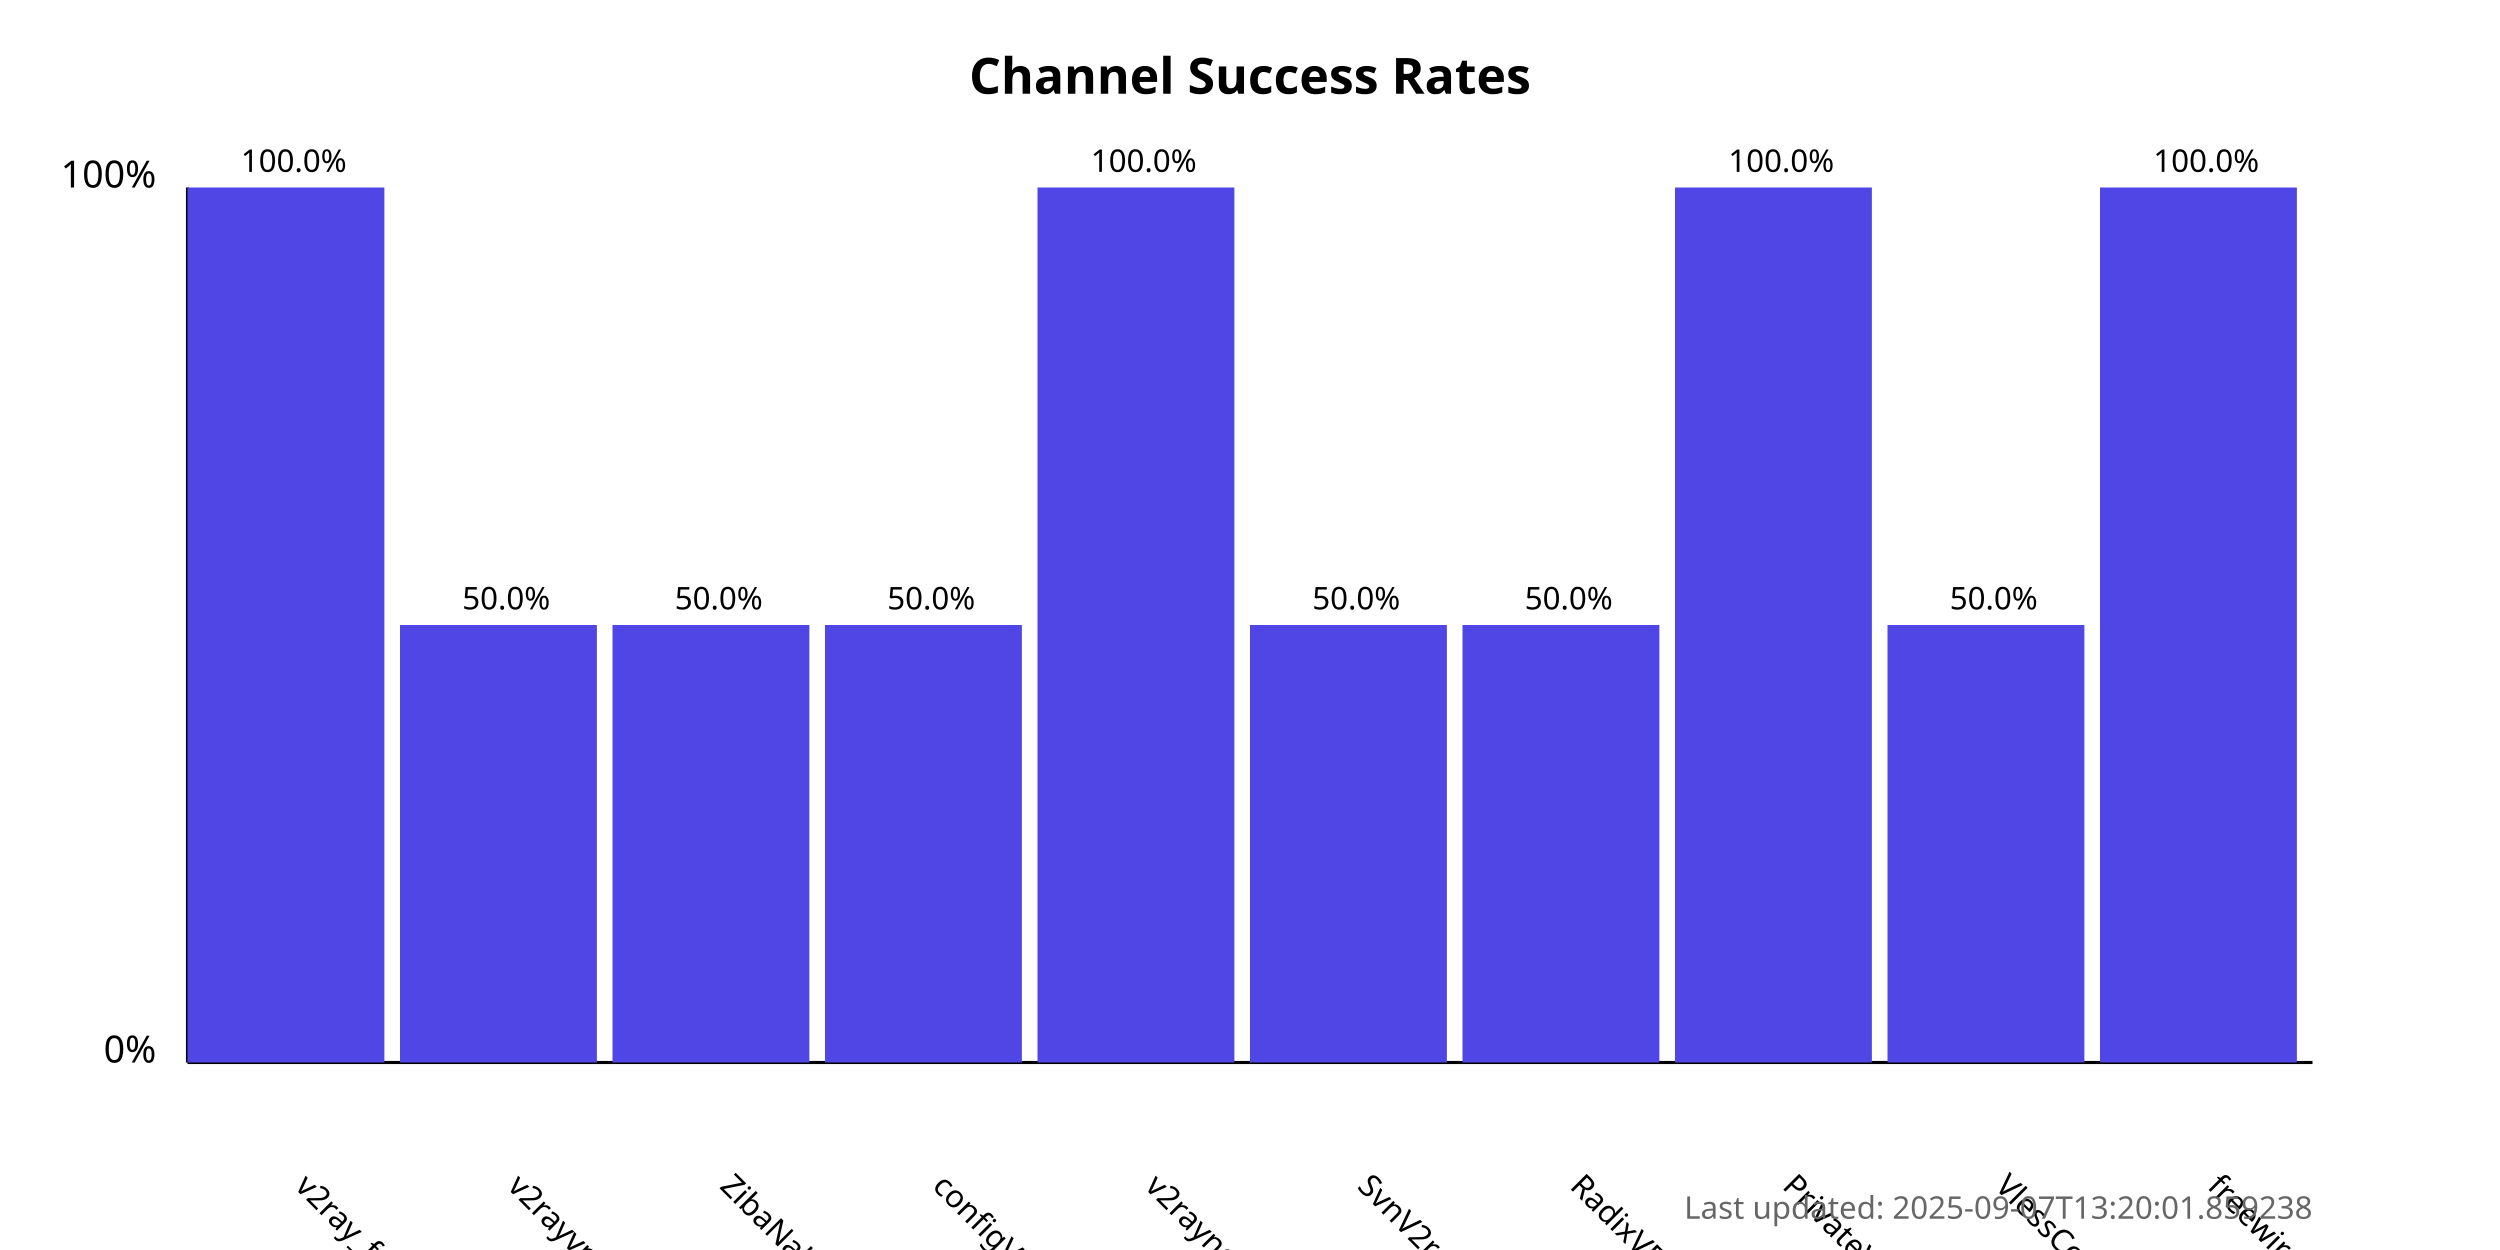
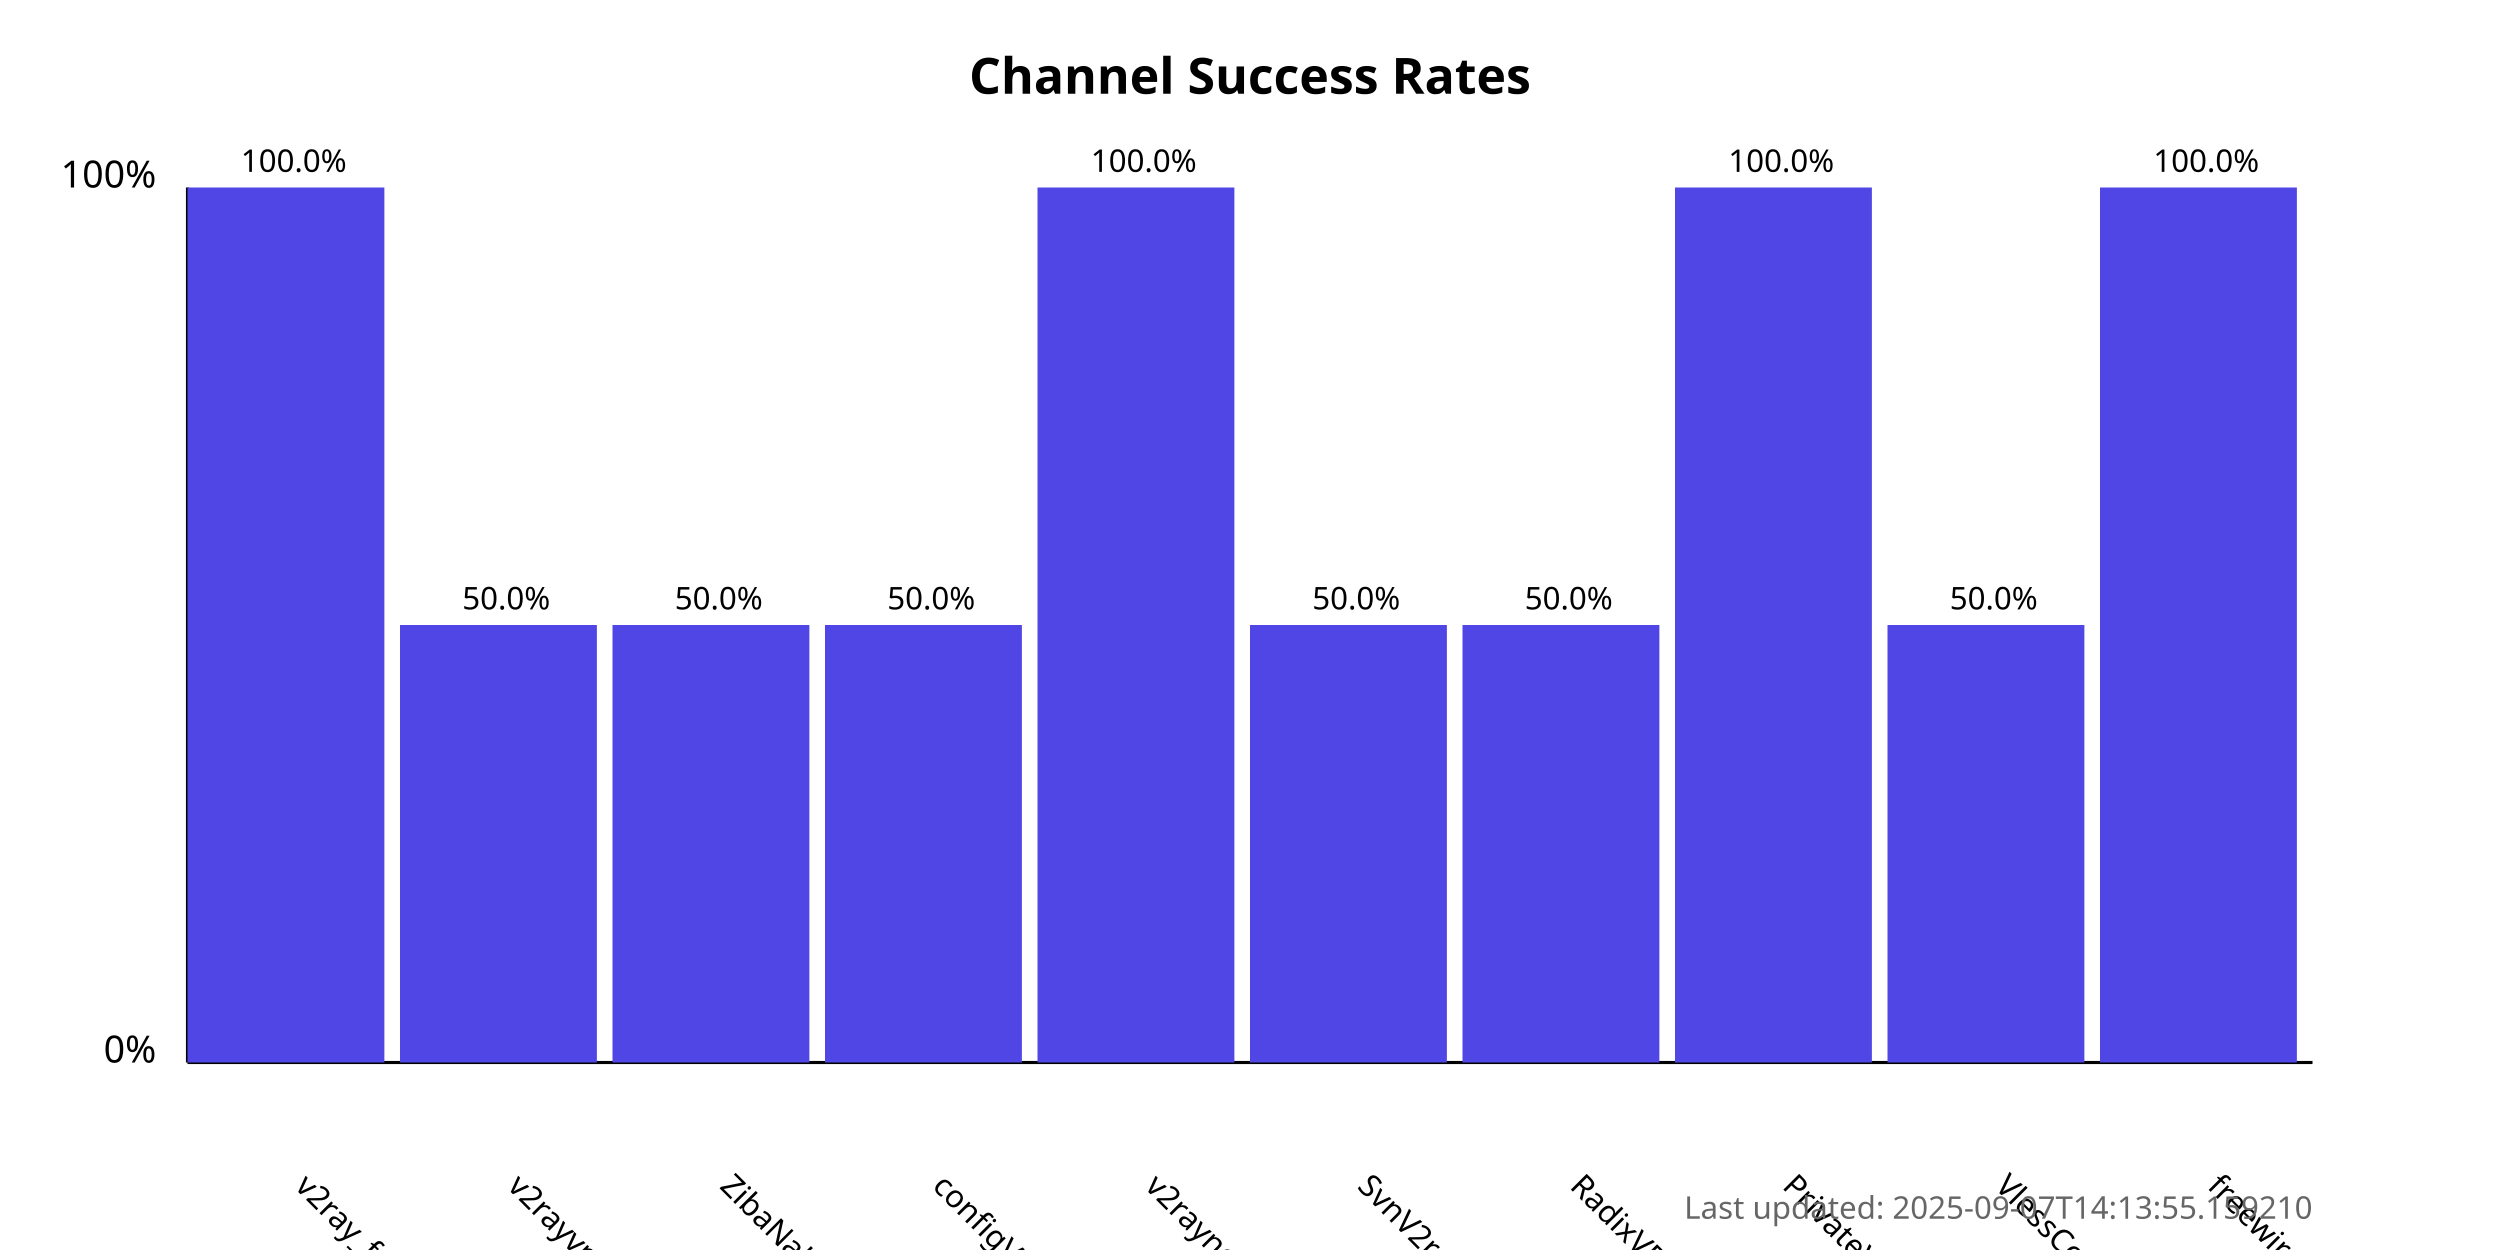
<svg xmlns="http://www.w3.org/2000/svg" width="800" height="400">
  <style>
            .chart-title { font: bold 16px sans-serif; }
            .axis-label { font: 12px sans-serif; }
            .tick-label { font: 10px sans-serif; }
            .bar { fill: #4f46e5; }
            .bar:hover { fill: #6366f1; }
            .timestamp { font: 10px sans-serif; fill: #666; }
        </style>
  <text x="400.0" y="30" text-anchor="middle" class="chart-title">
            Channel Success Rates
        </text>
  <line x1="60" y1="340" x2="60" y2="60" stroke="black" stroke-width="1" />
  <line x1="60" y1="340" x2="740" y2="340" stroke="black" stroke-width="1" />
  <text x="50" y="340" text-anchor="end" class="axis-label">0%</text>
  <text x="50" y="60" text-anchor="end" class="axis-label">100%</text>
  <g>
    <rect x="60" y="60.0" width="63.0" height="280.0" class="bar" />
    <text x="94.0" y="380" transform="rotate(45, 94.0, 380)" text-anchor="start" class="tick-label">
                v2ray_free_conf
            </text>
    <text x="94.0" y="55.0" text-anchor="middle" class="tick-label">
                100.0%
            </text>
  </g>
  <g>
    <rect x="128.0" y="200.0" width="63.0" height="140.0" class="bar" />
    <text x="162.0" y="380" transform="rotate(45, 162.0, 380)" text-anchor="start" class="tick-label">
                v2rayvpno
            </text>
    <text x="162.0" y="195.0" text-anchor="middle" class="tick-label">
                50.0%
            </text>
  </g>
  <g>
    <rect x="196.0" y="200.0" width="63.0" height="140.0" class="bar" />
    <text x="230.0" y="380" transform="rotate(45, 230.0, 380)" text-anchor="start" class="tick-label">
                ZibaNabz
            </text>
    <text x="230.0" y="195.0" text-anchor="middle" class="tick-label">
                50.0%
            </text>
  </g>
  <g>
    <rect x="264.0" y="200.0" width="63.0" height="140.0" class="bar" />
    <text x="298.0" y="380" transform="rotate(45, 298.0, 380)" text-anchor="start" class="tick-label">
                configV2rayForFree
            </text>
    <text x="298.0" y="195.0" text-anchor="middle" class="tick-label">
                50.0%
            </text>
  </g>
  <g>
    <rect x="332.0" y="60.0" width="63.0" height="280.0" class="bar" />
    <text x="366.0" y="380" transform="rotate(45, 366.0, 380)" text-anchor="start" class="tick-label">
                v2rayngvpn
            </text>
    <text x="366.0" y="55.0" text-anchor="middle" class="tick-label">
                100.0%
            </text>
  </g>
  <g>
    <rect x="400.0" y="200.0" width="63.0" height="140.0" class="bar" />
    <text x="434.0" y="380" transform="rotate(45, 434.0, 380)" text-anchor="start" class="tick-label">
                SvnV2ray
            </text>
    <text x="434.0" y="195.0" text-anchor="middle" class="tick-label">
                50.0%
            </text>
  </g>
  <g>
    <rect x="468.0" y="200.0" width="63.0" height="140.0" class="bar" />
    <text x="502.0" y="380" transform="rotate(45, 502.0, 380)" text-anchor="start" class="tick-label">
                RadixVPN
            </text>
    <text x="502.0" y="195.0" text-anchor="middle" class="tick-label">
                50.0%
            </text>
  </g>
  <g>
    <rect x="536.0" y="60.0" width="63.0" height="280.0" class="bar" />
    <text x="570.0" y="380" transform="rotate(45, 570.0, 380)" text-anchor="start" class="tick-label">
                PrivateVPNs
            </text>
    <text x="570.0" y="55.0" text-anchor="middle" class="tick-label">
                100.0%
            </text>
  </g>
  <g>
    <rect x="604.0" y="200.0" width="63.0" height="140.0" class="bar" />
    <text x="638.0" y="380" transform="rotate(45, 638.0, 380)" text-anchor="start" class="tick-label">
                VlessConfig
            </text>
    <text x="638.0" y="195.0" text-anchor="middle" class="tick-label">
                50.0%
            </text>
  </g>
  <g>
    <rect x="672.0" y="60.0" width="63.0" height="280.0" class="bar" />
    <text x="706.0" y="380" transform="rotate(45, 706.0, 380)" text-anchor="start" class="tick-label">
                freewireguard
            </text>
    <text x="706.0" y="55.0" text-anchor="middle" class="tick-label">
                100.0%
            </text>
  </g>
  <text x="740" y="390" text-anchor="end" class="timestamp">
-             Last updated: 2025-09-07T13:20:01.859238
+             Last updated: 2025-09-07T14:13:55.159210
        </text>
</svg>
